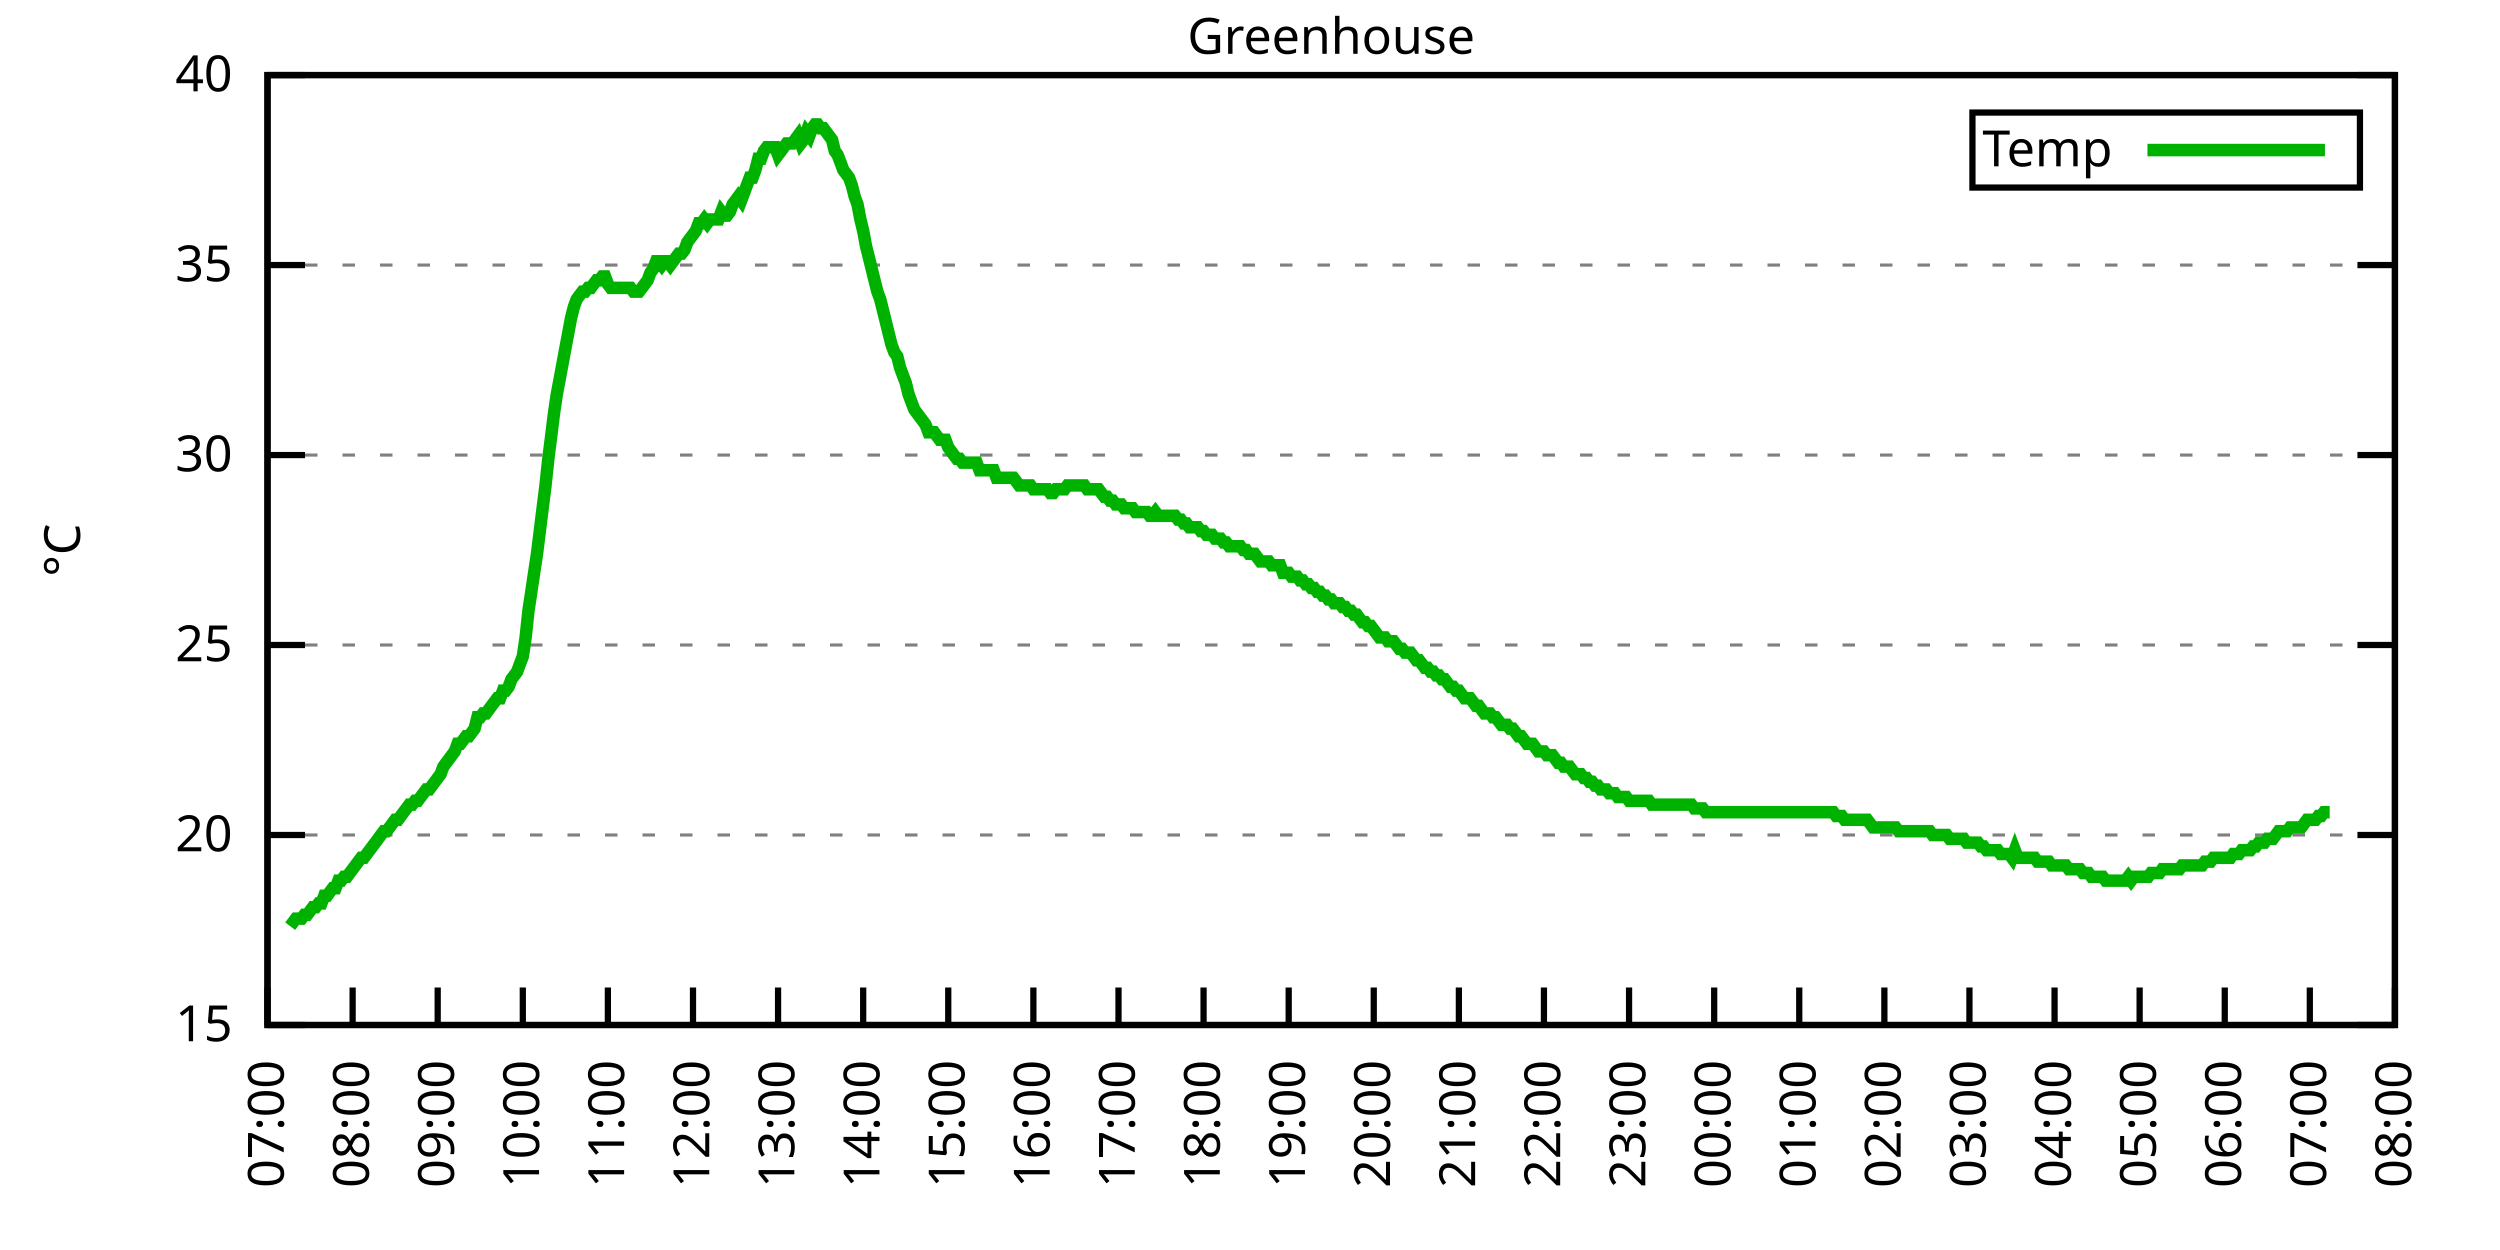
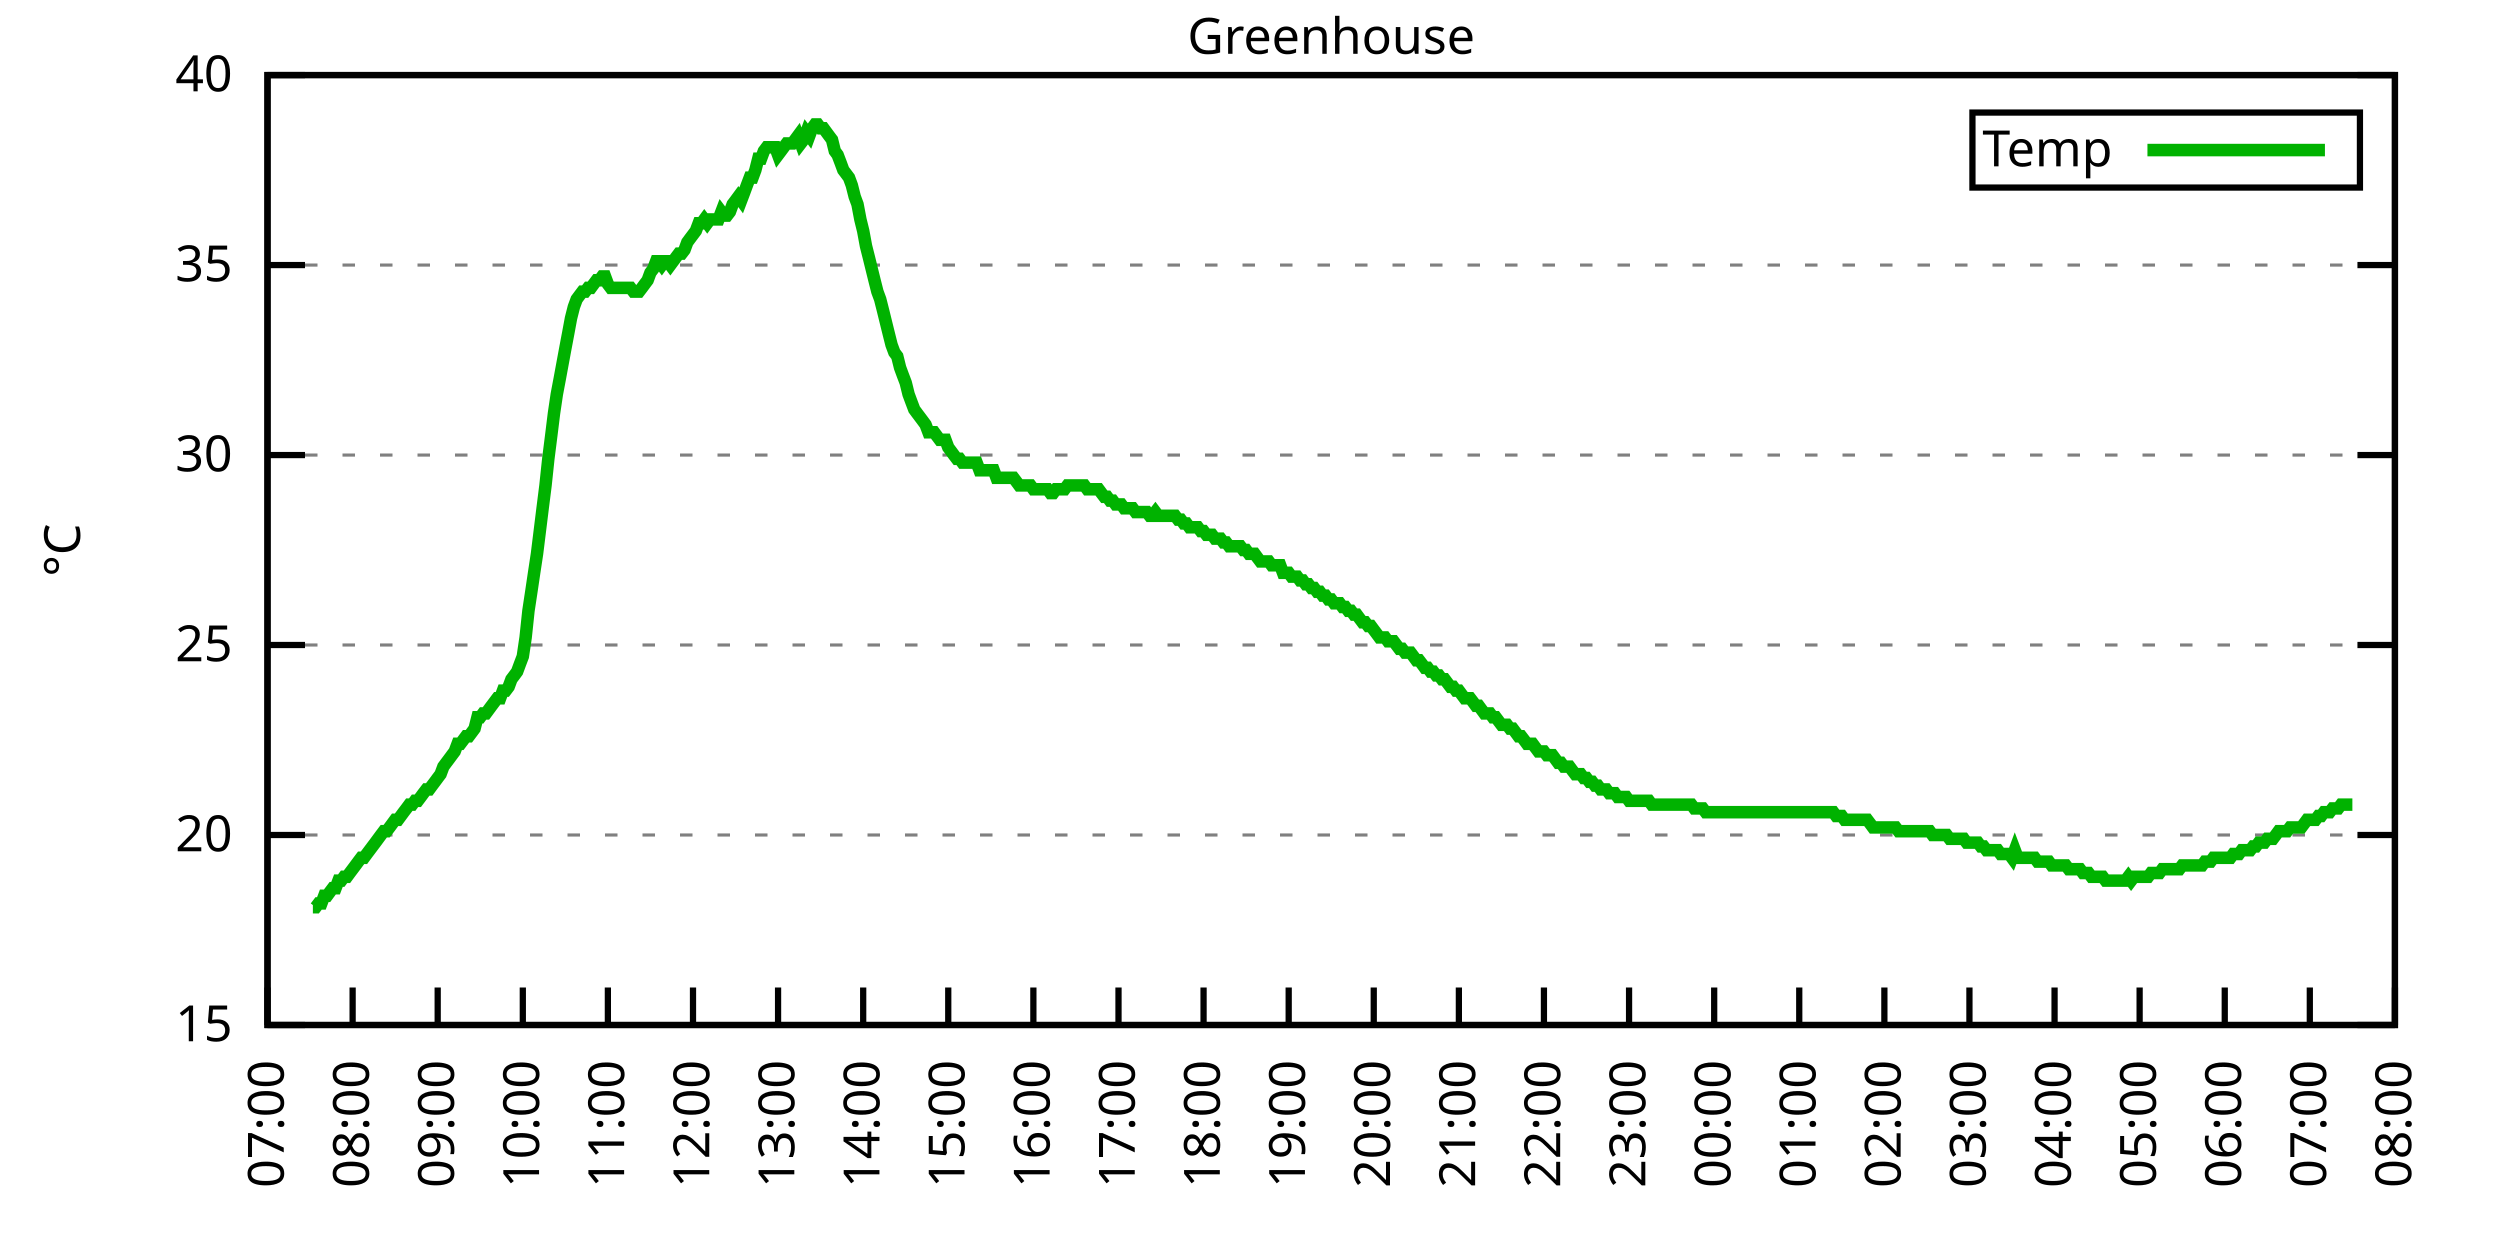
<svg xmlns="http://www.w3.org/2000/svg" xmlns:xlink="http://www.w3.org/1999/xlink" width="400" height="200" viewBox="0 0 400 200">
  <g id="gnuplot_canvas">
    <rect x="0" y="0" width="400" height="200" fill="none" />
    <defs>
      <circle id="gpDot" r="0.5" stroke-width="0.5" stroke="currentColor" />
      <path id="gpPt0" stroke-width="0.333" stroke="currentColor" d="M-1,0 h2 M0,-1 v2" />
      <path id="gpPt1" stroke-width="0.333" stroke="currentColor" d="M-1,-1 L1,1 M1,-1 L-1,1" />
      <path id="gpPt2" stroke-width="0.333" stroke="currentColor" d="M-1,0 L1,0 M0,-1 L0,1 M-1,-1 L1,1 M-1,1 L1,-1" />
      <rect id="gpPt3" stroke-width="0.333" stroke="currentColor" x="-1" y="-1" width="2" height="2" />
      <rect id="gpPt4" stroke-width="0.333" stroke="currentColor" fill="currentColor" x="-1" y="-1" width="2" height="2" />
      <circle id="gpPt5" stroke-width="0.333" stroke="currentColor" cx="0" cy="0" r="1" />
      <use xlink:href="#gpPt5" id="gpPt6" fill="currentColor" stroke="none" />
      <path id="gpPt7" stroke-width="0.333" stroke="currentColor" d="M0,-1.33 L-1.33,0.67 L1.33,0.67 z" />
      <use xlink:href="#gpPt7" id="gpPt8" fill="currentColor" stroke="none" />
      <use xlink:href="#gpPt7" id="gpPt9" stroke="currentColor" transform="rotate(180)" />
      <use xlink:href="#gpPt9" id="gpPt10" fill="currentColor" stroke="none" />
      <use xlink:href="#gpPt3" id="gpPt11" stroke="currentColor" transform="rotate(45)" />
      <use xlink:href="#gpPt11" id="gpPt12" fill="currentColor" stroke="none" />
      <path id="gpPt13" stroke-width="0.333" stroke="currentColor" d="M0,1.330 L1.265,0.411 L0.782,-1.067 L-0.782,-1.076 L-1.265,0.411 z" />
      <use xlink:href="#gpPt13" id="gpPt14" fill="currentColor" stroke="none" />
      <filter id="textbox" filterUnits="objectBoundingBox" x="0" y="0" height="1" width="1">
        <feFlood flood-color="white" flood-opacity="1" result="bgnd" />
        <feComposite in="SourceGraphic" in2="bgnd" operator="atop" />
      </filter>
      <filter id="greybox" filterUnits="objectBoundingBox" x="0" y="0" height="1" width="1">
        <feFlood flood-color="lightgrey" flood-opacity="1" result="grey" />
        <feComposite in="SourceGraphic" in2="grey" operator="atop" />
      </filter>
    </defs>
    <g fill="none" color="white" stroke="currentColor" stroke-width="1.00" stroke-linecap="butt" stroke-linejoin="miter">
</g>
    <g fill="none" color="black" stroke="currentColor" stroke-width="1.00" stroke-linecap="butt" stroke-linejoin="miter">
      <g stroke="none" shape-rendering="crispEdges">
        <polygon fill="rgb(255, 255, 255)" points="42.80,164.00 383.18,164.00 383.18,12.02 42.80,12.02 " />
      </g>
    </g>
    <g fill="none" color="black" stroke="currentColor" stroke-width="1.00" stroke-linecap="butt" stroke-linejoin="miter">
</g>
    <g fill="none" color="black" stroke="black" stroke-width="0.50" stroke-linecap="butt" stroke-linejoin="miter">
</g>
    <g fill="none" color="gray" stroke="currentColor" stroke-width="0.50" stroke-linecap="butt" stroke-linejoin="miter">
      <path stroke="gray" stroke-dasharray="2,4" class="gridline" d="M42.80,164.00 L383.19,164.00  " />
    </g>
    <g fill="none" color="gray" stroke="gray" stroke-width="1.00" stroke-linecap="butt" stroke-linejoin="miter">
</g>
    <g fill="none" color="black" stroke="currentColor" stroke-width="1.00" stroke-linecap="butt" stroke-linejoin="miter">
      <path stroke="black" d="M42.80,164.00 L48.80,164.00 M383.19,164.00 L377.19,164.00  " />
      <g transform="translate(37.20,166.60)" stroke="none" fill="black" font-family="Sans" font-size="8.00" text-anchor="end">
        <text>
          <tspan font-family="Sans"> 15</tspan>
        </text>
      </g>
    </g>
    <g fill="none" color="black" stroke="currentColor" stroke-width="1.00" stroke-linecap="butt" stroke-linejoin="miter">
</g>
    <g fill="none" color="black" stroke="black" stroke-width="0.50" stroke-linecap="butt" stroke-linejoin="miter">
</g>
    <g fill="none" color="gray" stroke="currentColor" stroke-width="0.50" stroke-linecap="butt" stroke-linejoin="miter">
      <path stroke="gray" stroke-dasharray="2,4" class="gridline" d="M42.80,133.60 L383.19,133.60  " />
    </g>
    <g fill="none" color="gray" stroke="gray" stroke-width="1.00" stroke-linecap="butt" stroke-linejoin="miter">
</g>
    <g fill="none" color="black" stroke="currentColor" stroke-width="1.00" stroke-linecap="butt" stroke-linejoin="miter">
      <path stroke="black" d="M42.80,133.60 L48.80,133.60 M383.19,133.60 L377.19,133.60  " />
      <g transform="translate(37.20,136.20)" stroke="none" fill="black" font-family="Sans" font-size="8.00" text-anchor="end">
        <text>
          <tspan font-family="Sans"> 20</tspan>
        </text>
      </g>
    </g>
    <g fill="none" color="black" stroke="currentColor" stroke-width="1.00" stroke-linecap="butt" stroke-linejoin="miter">
</g>
    <g fill="none" color="black" stroke="black" stroke-width="0.50" stroke-linecap="butt" stroke-linejoin="miter">
</g>
    <g fill="none" color="gray" stroke="currentColor" stroke-width="0.50" stroke-linecap="butt" stroke-linejoin="miter">
      <path stroke="gray" stroke-dasharray="2,4" class="gridline" d="M42.80,103.20 L383.19,103.20  " />
    </g>
    <g fill="none" color="gray" stroke="gray" stroke-width="1.00" stroke-linecap="butt" stroke-linejoin="miter">
</g>
    <g fill="none" color="black" stroke="currentColor" stroke-width="1.00" stroke-linecap="butt" stroke-linejoin="miter">
      <path stroke="black" d="M42.80,103.20 L48.80,103.20 M383.19,103.20 L377.19,103.20  " />
      <g transform="translate(37.20,105.80)" stroke="none" fill="black" font-family="Sans" font-size="8.00" text-anchor="end">
        <text>
          <tspan font-family="Sans"> 25</tspan>
        </text>
      </g>
    </g>
    <g fill="none" color="black" stroke="currentColor" stroke-width="1.00" stroke-linecap="butt" stroke-linejoin="miter">
</g>
    <g fill="none" color="black" stroke="black" stroke-width="0.50" stroke-linecap="butt" stroke-linejoin="miter">
</g>
    <g fill="none" color="gray" stroke="currentColor" stroke-width="0.50" stroke-linecap="butt" stroke-linejoin="miter">
      <path stroke="gray" stroke-dasharray="2,4" class="gridline" d="M42.80,72.81 L383.19,72.81  " />
    </g>
    <g fill="none" color="gray" stroke="gray" stroke-width="1.00" stroke-linecap="butt" stroke-linejoin="miter">
</g>
    <g fill="none" color="black" stroke="currentColor" stroke-width="1.00" stroke-linecap="butt" stroke-linejoin="miter">
      <path stroke="black" d="M42.80,72.81 L48.80,72.81 M383.19,72.81 L377.19,72.81  " />
      <g transform="translate(37.20,75.41)" stroke="none" fill="black" font-family="Sans" font-size="8.00" text-anchor="end">
        <text>
          <tspan font-family="Sans"> 30</tspan>
        </text>
      </g>
    </g>
    <g fill="none" color="black" stroke="currentColor" stroke-width="1.00" stroke-linecap="butt" stroke-linejoin="miter">
</g>
    <g fill="none" color="black" stroke="black" stroke-width="0.50" stroke-linecap="butt" stroke-linejoin="miter">
</g>
    <g fill="none" color="gray" stroke="currentColor" stroke-width="0.50" stroke-linecap="butt" stroke-linejoin="miter">
      <path stroke="gray" stroke-dasharray="2,4" class="gridline" d="M42.80,42.41 L383.19,42.41  " />
    </g>
    <g fill="none" color="gray" stroke="gray" stroke-width="1.00" stroke-linecap="butt" stroke-linejoin="miter">
</g>
    <g fill="none" color="black" stroke="currentColor" stroke-width="1.00" stroke-linecap="butt" stroke-linejoin="miter">
      <path stroke="black" d="M42.80,42.41 L48.80,42.41 M383.19,42.41 L377.19,42.41  " />
      <g transform="translate(37.20,45.01)" stroke="none" fill="black" font-family="Sans" font-size="8.00" text-anchor="end">
        <text>
          <tspan font-family="Sans"> 35</tspan>
        </text>
      </g>
    </g>
    <g fill="none" color="black" stroke="currentColor" stroke-width="1.00" stroke-linecap="butt" stroke-linejoin="miter">
</g>
    <g fill="none" color="black" stroke="black" stroke-width="0.50" stroke-linecap="butt" stroke-linejoin="miter">
</g>
    <g fill="none" color="gray" stroke="currentColor" stroke-width="0.50" stroke-linecap="butt" stroke-linejoin="miter">
      <path stroke="gray" stroke-dasharray="2,4" class="gridline" d="M42.80,12.01 L383.19,12.01  " />
    </g>
    <g fill="none" color="gray" stroke="gray" stroke-width="1.00" stroke-linecap="butt" stroke-linejoin="miter">
</g>
    <g fill="none" color="black" stroke="currentColor" stroke-width="1.00" stroke-linecap="butt" stroke-linejoin="miter">
      <path stroke="black" d="M42.80,12.01 L48.80,12.01 M383.19,12.01 L377.19,12.01  " />
      <g transform="translate(37.20,14.61)" stroke="none" fill="black" font-family="Sans" font-size="8.00" text-anchor="end">
        <text>
          <tspan font-family="Sans"> 40</tspan>
        </text>
      </g>
    </g>
    <g fill="none" color="black" stroke="currentColor" stroke-width="1.00" stroke-linecap="butt" stroke-linejoin="miter">
      <path stroke="black" d="M42.80,164.00 L42.80,158.00  " />
      <g transform="translate(45.40,169.60) rotate(270.00)" stroke="none" fill="black" font-family="Sans" font-size="8.00" text-anchor="end">
        <text>
          <tspan font-family="Sans">07:00</tspan>
        </text>
      </g>
    </g>
    <g fill="none" color="black" stroke="currentColor" stroke-width="1.00" stroke-linecap="butt" stroke-linejoin="miter">
      <path stroke="black" d="M56.42,164.00 L56.42,158.00  " />
      <g transform="translate(59.02,169.60) rotate(270.00)" stroke="none" fill="black" font-family="Sans" font-size="8.00" text-anchor="end">
        <text>
          <tspan font-family="Sans">08:00</tspan>
        </text>
      </g>
    </g>
    <g fill="none" color="black" stroke="currentColor" stroke-width="1.00" stroke-linecap="butt" stroke-linejoin="miter">
      <path stroke="black" d="M70.03,164.00 L70.03,158.00  " />
      <g transform="translate(72.63,169.60) rotate(270.00)" stroke="none" fill="black" font-family="Sans" font-size="8.00" text-anchor="end">
        <text>
          <tspan font-family="Sans">09:00</tspan>
        </text>
      </g>
    </g>
    <g fill="none" color="black" stroke="currentColor" stroke-width="1.00" stroke-linecap="butt" stroke-linejoin="miter">
      <path stroke="black" d="M83.65,164.00 L83.65,158.00  " />
      <g transform="translate(86.25,169.60) rotate(270.00)" stroke="none" fill="black" font-family="Sans" font-size="8.00" text-anchor="end">
        <text>
          <tspan font-family="Sans">10:00</tspan>
        </text>
      </g>
    </g>
    <g fill="none" color="black" stroke="currentColor" stroke-width="1.00" stroke-linecap="butt" stroke-linejoin="miter">
      <path stroke="black" d="M97.26,164.00 L97.26,158.00  " />
      <g transform="translate(99.86,169.60) rotate(270.00)" stroke="none" fill="black" font-family="Sans" font-size="8.00" text-anchor="end">
        <text>
          <tspan font-family="Sans">11:00</tspan>
        </text>
      </g>
    </g>
    <g fill="none" color="black" stroke="currentColor" stroke-width="1.00" stroke-linecap="butt" stroke-linejoin="miter">
      <path stroke="black" d="M110.88,164.00 L110.88,158.00  " />
      <g transform="translate(113.48,169.60) rotate(270.00)" stroke="none" fill="black" font-family="Sans" font-size="8.00" text-anchor="end">
        <text>
          <tspan font-family="Sans">12:00</tspan>
        </text>
      </g>
    </g>
    <g fill="none" color="black" stroke="currentColor" stroke-width="1.00" stroke-linecap="butt" stroke-linejoin="miter">
      <path stroke="black" d="M124.49,164.00 L124.49,158.00  " />
      <g transform="translate(127.09,169.60) rotate(270.00)" stroke="none" fill="black" font-family="Sans" font-size="8.00" text-anchor="end">
        <text>
          <tspan font-family="Sans">13:00</tspan>
        </text>
      </g>
    </g>
    <g fill="none" color="black" stroke="currentColor" stroke-width="1.00" stroke-linecap="butt" stroke-linejoin="miter">
      <path stroke="black" d="M138.11,164.00 L138.11,158.00  " />
      <g transform="translate(140.71,169.60) rotate(270.00)" stroke="none" fill="black" font-family="Sans" font-size="8.00" text-anchor="end">
        <text>
          <tspan font-family="Sans">14:00</tspan>
        </text>
      </g>
    </g>
    <g fill="none" color="black" stroke="currentColor" stroke-width="1.00" stroke-linecap="butt" stroke-linejoin="miter">
      <path stroke="black" d="M151.72,164.00 L151.72,158.00  " />
      <g transform="translate(154.32,169.60) rotate(270.00)" stroke="none" fill="black" font-family="Sans" font-size="8.00" text-anchor="end">
        <text>
          <tspan font-family="Sans">15:00</tspan>
        </text>
      </g>
    </g>
    <g fill="none" color="black" stroke="currentColor" stroke-width="1.00" stroke-linecap="butt" stroke-linejoin="miter">
      <path stroke="black" d="M165.34,164.00 L165.34,158.00  " />
      <g transform="translate(167.94,169.60) rotate(270.00)" stroke="none" fill="black" font-family="Sans" font-size="8.00" text-anchor="end">
        <text>
          <tspan font-family="Sans">16:00</tspan>
        </text>
      </g>
    </g>
    <g fill="none" color="black" stroke="currentColor" stroke-width="1.00" stroke-linecap="butt" stroke-linejoin="miter">
      <path stroke="black" d="M178.96,164.00 L178.96,158.00  " />
      <g transform="translate(181.56,169.60) rotate(270.00)" stroke="none" fill="black" font-family="Sans" font-size="8.00" text-anchor="end">
        <text>
          <tspan font-family="Sans">17:00</tspan>
        </text>
      </g>
    </g>
    <g fill="none" color="black" stroke="currentColor" stroke-width="1.00" stroke-linecap="butt" stroke-linejoin="miter">
      <path stroke="black" d="M192.57,164.00 L192.57,158.00  " />
      <g transform="translate(195.17,169.60) rotate(270.00)" stroke="none" fill="black" font-family="Sans" font-size="8.00" text-anchor="end">
        <text>
          <tspan font-family="Sans">18:00</tspan>
        </text>
      </g>
    </g>
    <g fill="none" color="black" stroke="currentColor" stroke-width="1.00" stroke-linecap="butt" stroke-linejoin="miter">
      <path stroke="black" d="M206.19,164.00 L206.19,158.00  " />
      <g transform="translate(208.79,169.60) rotate(270.00)" stroke="none" fill="black" font-family="Sans" font-size="8.00" text-anchor="end">
        <text>
          <tspan font-family="Sans">19:00</tspan>
        </text>
      </g>
    </g>
    <g fill="none" color="black" stroke="currentColor" stroke-width="1.00" stroke-linecap="butt" stroke-linejoin="miter">
      <path stroke="black" d="M219.80,164.00 L219.80,158.00  " />
      <g transform="translate(222.40,169.60) rotate(270.00)" stroke="none" fill="black" font-family="Sans" font-size="8.00" text-anchor="end">
        <text>
          <tspan font-family="Sans">20:00</tspan>
        </text>
      </g>
    </g>
    <g fill="none" color="black" stroke="currentColor" stroke-width="1.00" stroke-linecap="butt" stroke-linejoin="miter">
      <path stroke="black" d="M233.42,164.00 L233.42,158.00  " />
      <g transform="translate(236.02,169.60) rotate(270.00)" stroke="none" fill="black" font-family="Sans" font-size="8.00" text-anchor="end">
        <text>
          <tspan font-family="Sans">21:00</tspan>
        </text>
      </g>
    </g>
    <g fill="none" color="black" stroke="currentColor" stroke-width="1.00" stroke-linecap="butt" stroke-linejoin="miter">
      <path stroke="black" d="M247.03,164.00 L247.03,158.00  " />
      <g transform="translate(249.63,169.60) rotate(270.00)" stroke="none" fill="black" font-family="Sans" font-size="8.00" text-anchor="end">
        <text>
          <tspan font-family="Sans">22:00</tspan>
        </text>
      </g>
    </g>
    <g fill="none" color="black" stroke="currentColor" stroke-width="1.00" stroke-linecap="butt" stroke-linejoin="miter">
      <path stroke="black" d="M260.65,164.00 L260.65,158.00  " />
      <g transform="translate(263.25,169.60) rotate(270.00)" stroke="none" fill="black" font-family="Sans" font-size="8.00" text-anchor="end">
        <text>
          <tspan font-family="Sans">23:00</tspan>
        </text>
      </g>
    </g>
    <g fill="none" color="black" stroke="currentColor" stroke-width="1.00" stroke-linecap="butt" stroke-linejoin="miter">
      <path stroke="black" d="M274.27,164.00 L274.27,158.00  " />
      <g transform="translate(276.87,169.60) rotate(270.00)" stroke="none" fill="black" font-family="Sans" font-size="8.00" text-anchor="end">
        <text>
          <tspan font-family="Sans">00:00</tspan>
        </text>
      </g>
    </g>
    <g fill="none" color="black" stroke="currentColor" stroke-width="1.00" stroke-linecap="butt" stroke-linejoin="miter">
      <path stroke="black" d="M287.88,164.00 L287.88,158.00  " />
      <g transform="translate(290.48,169.60) rotate(270.00)" stroke="none" fill="black" font-family="Sans" font-size="8.00" text-anchor="end">
        <text>
          <tspan font-family="Sans">01:00</tspan>
        </text>
      </g>
    </g>
    <g fill="none" color="black" stroke="currentColor" stroke-width="1.00" stroke-linecap="butt" stroke-linejoin="miter">
      <path stroke="black" d="M301.50,164.00 L301.50,158.00  " />
      <g transform="translate(304.10,169.60) rotate(270.00)" stroke="none" fill="black" font-family="Sans" font-size="8.00" text-anchor="end">
        <text>
          <tspan font-family="Sans">02:00</tspan>
        </text>
      </g>
    </g>
    <g fill="none" color="black" stroke="currentColor" stroke-width="1.00" stroke-linecap="butt" stroke-linejoin="miter">
      <path stroke="black" d="M315.11,164.00 L315.11,158.00  " />
      <g transform="translate(317.71,169.60) rotate(270.00)" stroke="none" fill="black" font-family="Sans" font-size="8.00" text-anchor="end">
        <text>
          <tspan font-family="Sans">03:00</tspan>
        </text>
      </g>
    </g>
    <g fill="none" color="black" stroke="currentColor" stroke-width="1.00" stroke-linecap="butt" stroke-linejoin="miter">
      <path stroke="black" d="M328.73,164.00 L328.73,158.00  " />
      <g transform="translate(331.33,169.60) rotate(270.00)" stroke="none" fill="black" font-family="Sans" font-size="8.00" text-anchor="end">
        <text>
          <tspan font-family="Sans">04:00</tspan>
        </text>
      </g>
    </g>
    <g fill="none" color="black" stroke="currentColor" stroke-width="1.00" stroke-linecap="butt" stroke-linejoin="miter">
      <path stroke="black" d="M342.34,164.00 L342.34,158.00  " />
      <g transform="translate(344.94,169.60) rotate(270.00)" stroke="none" fill="black" font-family="Sans" font-size="8.00" text-anchor="end">
        <text>
          <tspan font-family="Sans">05:00</tspan>
        </text>
      </g>
    </g>
    <g fill="none" color="black" stroke="currentColor" stroke-width="1.00" stroke-linecap="butt" stroke-linejoin="miter">
      <path stroke="black" d="M355.96,164.00 L355.96,158.00  " />
      <g transform="translate(358.56,169.60) rotate(270.00)" stroke="none" fill="black" font-family="Sans" font-size="8.00" text-anchor="end">
        <text>
          <tspan font-family="Sans">06:00</tspan>
        </text>
      </g>
    </g>
    <g fill="none" color="black" stroke="currentColor" stroke-width="1.00" stroke-linecap="butt" stroke-linejoin="miter">
      <path stroke="black" d="M369.57,164.00 L369.57,158.00  " />
      <g transform="translate(372.17,169.60) rotate(270.00)" stroke="none" fill="black" font-family="Sans" font-size="8.00" text-anchor="end">
        <text>
          <tspan font-family="Sans">07:00</tspan>
        </text>
      </g>
    </g>
    <g fill="none" color="black" stroke="currentColor" stroke-width="1.00" stroke-linecap="butt" stroke-linejoin="miter">
      <path stroke="black" d="M383.19,164.00 L383.19,158.00  " />
      <g transform="translate(385.79,169.60) rotate(270.00)" stroke="none" fill="black" font-family="Sans" font-size="8.00" text-anchor="end">
        <text>
          <tspan font-family="Sans">08:00</tspan>
        </text>
      </g>
    </g>
    <g fill="none" color="black" stroke="currentColor" stroke-width="1.00" stroke-linecap="butt" stroke-linejoin="miter">
</g>
    <g fill="none" color="black" stroke="currentColor" stroke-width="1.00" stroke-linecap="butt" stroke-linejoin="miter">
      <path stroke="black" d="M42.80,12.01 L42.80,164.00 L383.19,164.00 L383.19,12.01 L42.80,12.01 Z  " />
    </g>
    <g fill="none" color="black" stroke="currentColor" stroke-width="1.00" stroke-linecap="butt" stroke-linejoin="miter">
</g>
    <g fill="none" color="black" stroke="currentColor" stroke-width="1.00" stroke-linecap="butt" stroke-linejoin="miter">
      <path stroke="black" d="M315.59,30.01 L315.59,18.01 L377.59,18.01 L377.59,30.01 L315.59,30.01 Z  " />
    </g>
    <g id="Greenhouse_plot_1">
      <g fill="none" color="white" stroke="black" stroke-width="2.00" stroke-linecap="butt" stroke-linejoin="miter">
</g>
      <g fill="none" color="black" stroke="currentColor" stroke-width="2.00" stroke-linecap="butt" stroke-linejoin="miter">
        <g transform="translate(337.99,26.61)" stroke="none" fill="black" font-family="Sans" font-size="8.00" text-anchor="end">
          <text>
            <tspan font-family="Sans">Temp</tspan>
          </text>
        </g>
      </g>
      <g fill="none" color="black" stroke="currentColor" stroke-width="2.00" stroke-linecap="butt" stroke-linejoin="miter">
-         <path stroke="rgb(  0, 178,   0)" d="M343.59,24.01 L371.99,24.01 M46.43,148.19 L46.88,147.59 L47.34,146.98 L47.79,146.98 L48.25,146.98 L48.70,146.37   L49.15,146.37 L49.61,145.76 L50.06,145.15 L50.52,145.15 L50.97,144.55 L51.42,144.55 L51.88,143.33 L52.33,143.33   L52.78,142.72 L53.24,142.11 L53.69,142.11 L54.15,140.90 L54.60,140.90 L55.05,140.29 L55.51,140.29 L55.96,139.68   L56.42,139.07 L56.87,138.47 L57.32,137.86 L57.78,137.25 L58.23,137.25 L58.68,136.64 L59.14,136.03 L59.59,135.43   L60.05,134.82 L60.50,134.21 L60.95,133.60 L61.41,132.99 L61.86,132.99 L62.32,132.39 L62.77,131.78 L63.22,131.17   L63.68,131.17 L64.13,130.56 L64.58,129.95 L65.04,129.35 L65.49,128.74 L65.95,128.74 L66.40,128.13 L66.85,128.13   L67.31,127.52 L67.76,126.91 L68.22,126.31 L68.67,126.31 L69.12,125.70 L69.58,125.09 L70.03,124.48 L70.49,123.87   L70.94,122.66 L71.39,122.05 L71.85,121.44 L72.30,120.83 L72.75,120.23 L73.21,119.01 L73.66,119.01 L74.12,118.40   L74.57,117.80 L75.02,117.80 L75.48,117.19 L75.93,116.58 L76.39,114.76 L76.84,114.76 L77.29,114.15 L77.75,114.15   L78.20,113.54 L78.65,112.93 L79.11,112.32 L79.56,111.72 L80.02,111.72 L80.47,110.50 L80.92,110.50 L81.38,109.89   L81.83,108.68 L82.29,108.07 L82.74,107.46 L83.19,106.24 L83.65,105.03 L84.10,101.99 L84.55,97.73 L85.01,94.69   L85.46,91.65 L85.92,88.61 L86.37,84.97 L86.82,81.32 L87.28,77.67 L87.73,73.41 L88.19,69.77 L88.64,66.12   L89.09,63.08 L89.55,60.65 L90.00,58.21 L90.45,55.78 L90.91,53.35 L91.36,50.92 L91.82,49.10 L92.27,47.88   L92.72,47.27 L93.18,46.66 L93.63,46.66 L94.09,46.06 L94.54,46.06 L94.99,45.45 L95.45,44.84 L95.90,44.84   L96.35,44.23 L96.81,44.23 L97.26,45.45 L97.72,46.06 L98.17,46.06 L98.62,46.06 L99.08,46.06 L99.53,46.06   L99.99,46.06 L100.44,46.06 L100.89,46.06 L101.35,46.66 L101.80,46.66 L102.25,46.66 L102.71,46.06 L103.16,45.45   L103.62,44.84 L104.07,43.62 L104.52,43.02 L104.98,41.80 L105.43,41.80 L105.89,42.41 L106.34,41.80 L106.79,41.80   L107.25,42.41 L107.70,41.80 L108.15,41.19 L108.61,40.58 L109.06,40.58 L109.52,39.98 L109.97,38.76 L110.42,38.15   L110.88,37.54 L111.33,36.94 L111.79,35.72 L112.24,35.72 L112.69,35.11 L113.15,35.72 L113.60,35.11 L114.05,35.11   L114.51,35.11 L114.96,35.11 L115.42,33.90 L115.87,34.50 L116.32,34.50 L116.78,33.90 L117.23,32.68 L117.69,32.07   L118.14,31.46 L118.59,32.07 L119.05,30.86 L119.50,29.64 L119.96,28.42 L120.41,28.42 L120.86,27.21 L121.32,25.39   L121.77,25.39 L122.22,24.17 L122.68,23.56 L123.13,23.56 L123.59,23.56 L124.04,23.56 L124.49,24.78 L124.95,24.17   L125.40,23.56 L125.86,22.95 L126.31,22.95 L126.76,22.95 L127.22,22.35 L127.67,21.74 L128.12,22.95 L128.58,22.35   L129.03,21.13 L129.49,21.74 L129.94,20.52 L130.39,19.91 L130.85,19.91 L131.30,20.52 L131.76,20.52 L132.21,21.13   L132.66,21.74 L133.12,22.35 L133.57,24.17 L134.02,24.78 L134.48,25.99 L134.93,27.21 L135.39,27.82 L135.84,28.42   L136.29,29.64 L136.75,31.46 L137.20,32.68 L137.66,35.11 L138.11,36.94 L138.56,39.37 L139.02,41.19 L139.47,43.02   L139.92,44.84 L140.38,46.66 L140.83,47.88 L141.29,49.70 L141.74,51.53 L142.19,53.35 L142.65,55.18 L143.10,56.39   L143.56,57.00 L144.01,58.82 L144.46,60.04 L144.92,61.25 L145.37,63.08 L145.82,64.29 L146.28,65.51 L146.73,66.12   L147.19,66.73 L147.64,67.33 L148.09,67.94 L148.55,69.16 L149.00,69.16 L149.46,69.16 L149.91,69.77 L150.36,70.37   L150.82,70.37 L151.27,70.37 L151.72,71.59 L152.18,72.20 L152.63,72.81 L153.09,73.41 L153.54,73.41 L153.99,74.02   L154.45,74.02 L154.90,74.02 L155.36,74.02 L155.81,74.02 L156.26,74.02 L156.72,75.24 L157.17,75.24 L157.62,75.24   L158.08,75.24 L158.53,75.24 L158.99,75.24 L159.44,76.45 L159.89,76.45 L160.35,76.45 L160.80,76.45 L161.26,76.45   L161.71,76.45 L162.16,76.45 L162.62,77.06 L163.07,77.67 L163.52,77.67 L163.98,77.67 L164.43,77.67 L164.89,77.67   L165.34,78.28 L165.79,78.28 L166.25,78.28 L166.70,78.28 L167.16,78.28 L167.61,78.28 L168.06,78.89 L168.52,78.89   L168.97,78.28 L169.43,78.28 L169.88,78.28 L170.33,78.28 L170.79,77.67 L171.24,77.67 L171.69,77.67 L172.15,77.67   L172.60,77.67 L173.06,77.67 L173.51,77.67 L173.96,78.28 L174.42,78.28 L174.87,78.28 L175.33,78.28 L175.78,78.28   L176.23,78.89 L176.69,79.49 L177.14,79.49 L177.59,80.10 L178.05,80.10 L178.50,80.71 L178.96,80.71 L179.41,80.71   L179.86,81.32 L180.32,81.32 L180.77,81.32 L181.23,81.32 L181.68,81.93 L182.13,81.93 L182.59,81.93 L183.04,81.93   L183.49,81.93 L183.95,82.53 L184.40,82.53 L184.86,81.93 L185.31,82.53 L185.76,82.53 L186.22,82.53 L186.67,82.53   L187.13,82.53 L187.58,82.53 L188.03,82.53 L188.49,83.14 L188.94,83.14 L189.39,83.75 L189.85,83.75 L190.30,84.36   L190.76,84.36 L191.21,84.36 L191.66,84.36 L192.12,84.97 L192.57,84.97 L193.03,85.57 L193.48,85.57 L193.93,85.57   L194.39,86.18 L194.84,86.18 L195.29,86.18 L195.75,86.79 L196.20,86.79 L196.66,87.40 L197.11,87.40 L197.56,87.40   L198.02,87.40 L198.47,87.40 L198.93,88.00 L199.38,88.00 L199.83,88.61 L200.29,88.61 L200.74,88.61 L201.19,89.22   L201.65,89.83 L202.10,89.83 L202.56,89.83 L203.01,89.83 L203.46,90.44 L203.92,90.44 L204.37,90.44 L204.83,90.44   L205.28,91.65 L205.73,91.65 L206.19,91.65 L206.64,92.26 L207.09,92.26 L207.55,92.26 L208.00,92.87 L208.46,92.87   L208.91,93.48 L209.36,93.48 L209.82,94.08 L210.27,94.08 L210.73,94.69 L211.18,94.69 L211.63,95.30 L212.09,95.30   L212.54,95.91 L213.00,95.91 L213.45,96.52 L213.90,96.52 L214.36,96.52 L214.81,97.12 L215.26,97.12 L215.72,97.73   L216.17,97.73 L216.63,98.34 L217.08,98.34 L217.53,98.95 L217.99,99.56 L218.44,99.56 L218.90,100.16 L219.35,100.16   L219.80,100.77 L220.26,101.38 L220.71,101.99 L221.16,101.99 L221.62,101.99 L222.07,102.60 L222.53,102.60 L222.98,102.60   L223.43,103.20 L223.89,103.81 L224.34,103.81 L224.80,104.42 L225.25,104.42 L225.70,104.42 L226.16,105.03 L226.61,105.64   L227.06,105.64 L227.52,106.24 L227.97,106.85 L228.43,106.85 L228.88,107.46 L229.33,107.46 L229.79,108.07 L230.24,108.07   L230.70,108.68 L231.15,108.68 L231.60,109.28 L232.06,109.89 L232.51,109.89 L232.96,110.50 L233.42,110.50 L233.87,111.11   L234.33,111.72 L234.78,111.72 L235.23,111.72 L235.69,112.32 L236.14,112.93 L236.60,112.93 L237.05,113.54 L237.50,114.15   L237.96,114.15 L238.41,114.15 L238.86,114.76 L239.32,114.76 L239.77,115.36 L240.23,115.97 L240.68,115.97 L241.13,115.97   L241.59,116.58 L242.04,116.58 L242.50,117.19 L242.95,117.80 L243.40,117.80 L243.86,118.40 L244.31,119.01 L244.76,119.01   L245.22,119.01 L245.67,119.62 L246.13,120.23 L246.58,120.23 L247.03,120.23 L247.49,120.83 L247.94,120.83 L248.40,120.83   L248.85,121.44 L249.30,122.05 L249.76,122.05 L250.21,122.66 L250.66,122.66 L251.12,122.66 L251.57,123.27 L252.03,123.87   L252.48,123.87 L252.93,123.87 L253.39,124.48 L253.84,124.48 L254.30,125.09 L254.75,125.09 L255.20,125.70 L255.66,125.70   L256.11,126.31 L256.56,126.31 L257.02,126.31 L257.47,126.91 L257.93,126.91 L258.38,126.91 L258.83,127.52 L259.29,127.52   L259.74,127.52 L260.20,127.52 L260.65,128.13 L261.10,128.13 L261.56,128.13 L262.01,128.13 L262.47,128.13 L262.92,128.13   L263.37,128.13 L263.83,128.13 L264.28,128.74 L264.73,128.74 L265.19,128.74 L265.64,128.74 L266.10,128.74 L266.55,128.74   L267.00,128.74 L267.46,128.74 L267.91,128.74 L268.37,128.74 L268.82,128.74 L269.27,128.74 L269.73,128.74 L270.18,128.74   L270.63,128.74 L271.09,129.35 L271.54,129.35 L272.00,129.35 L272.45,129.35 L272.90,129.95 L273.36,129.95 L273.81,129.95   L274.27,129.95 L274.72,129.95 L275.17,129.95 L275.63,129.95 L276.08,129.95 L276.53,129.95 L276.99,129.95 L277.44,129.95   L277.90,129.95 L278.35,129.95 L278.80,129.95 L279.26,129.95 L279.71,129.95 L280.17,129.95 L280.62,129.95 L281.07,129.95   L281.53,129.95 L281.98,129.95 L282.43,129.95 L282.89,129.95 L283.34,129.95 L283.80,129.95 L284.25,129.95 L284.70,129.95   L285.16,129.95 L285.61,129.95 L286.07,129.95 L286.52,129.95 L286.97,129.95 L287.43,129.95 L287.88,129.95 L288.33,129.95   L288.79,129.95 L289.24,129.95 L289.70,129.95 L290.15,129.95 L290.60,129.95 L291.06,129.95 L291.51,129.95 L291.97,129.95   L292.42,129.95 L292.87,129.95 L293.33,129.95 L293.78,130.56 L294.23,130.56 L294.69,130.56 L295.14,131.17 L295.60,131.17   L296.05,131.17 L296.50,131.17 L296.96,131.17 L297.41,131.17 L297.87,131.17 L298.32,131.17 L298.77,131.17 L299.23,131.78   L299.68,132.39 L300.13,132.39 L300.59,132.39 L301.04,132.39 L301.50,132.39 L301.95,132.39 L302.40,132.39 L302.86,132.39   L303.31,132.39 L303.77,132.99 L304.22,132.99 L304.67,132.99 L305.13,132.99 L305.58,132.99 L306.03,132.99 L306.49,132.99   L306.94,132.99 L307.40,132.99 L307.85,132.99 L308.30,132.99 L308.76,132.99 L309.21,133.60 L309.67,133.60 L310.12,133.60   L310.57,133.60 L311.03,133.60 L311.48,133.60 L311.94,134.21 L312.39,134.21 L312.84,134.21 L313.30,134.21 L313.75,134.21   L314.20,134.21 L314.66,134.82 L315.11,134.82 L315.57,134.82 L316.02,134.82 L316.47,134.82 L316.93,135.43 L317.38,135.43   L317.84,136.03 L318.29,136.03 L318.74,136.03 L319.20,136.03 L319.65,136.03 L320.10,136.64 L320.56,136.64 L321.01,136.64   L321.47,136.64 L321.92,137.25 L322.37,136.03 L322.83,137.25 L323.28,137.25 L323.74,137.25 L324.19,137.25 L324.64,137.25   L325.10,137.25 L325.55,137.25 L326.00,137.86 L326.46,137.86 L326.91,137.86 L327.37,137.86 L327.82,137.86 L328.27,138.47   L328.73,138.47 L329.18,138.47 L329.64,138.47 L330.09,138.47 L330.54,138.47 L331.00,139.07 L331.45,139.07 L331.90,139.07   L332.36,139.07 L332.81,139.07 L333.27,139.68 L333.72,139.68 L334.17,139.68 L334.63,140.29 L335.08,140.29 L335.54,140.29   L335.99,140.29 L336.44,140.29 L336.90,140.90 L337.35,140.90 L337.80,140.90 L338.26,140.90 L338.71,140.90 L339.17,140.90   L339.62,140.90 L340.07,140.90 L340.53,140.29 L340.98,140.90 L341.44,140.29 L341.89,140.29 L342.34,140.29 L342.80,140.29   L343.25,140.29 L343.70,140.29 L344.16,139.68 L344.61,139.68 L345.07,139.68 L345.52,139.68 L345.97,139.07 L346.43,139.07   L346.88,139.07 L347.34,139.07 L347.79,139.07 L348.24,139.07 L348.70,139.07 L349.15,138.47 L349.60,138.47 L350.06,138.47   L350.51,138.47 L350.97,138.47 L351.42,138.47 L351.87,138.47 L352.33,138.47 L352.78,137.86 L353.24,137.86 L353.69,137.86   L354.14,137.25 L354.60,137.25 L355.05,137.25 L355.50,137.25 L355.96,137.25 L356.41,137.25 L356.87,137.25 L357.32,136.64   L357.77,136.64 L358.23,136.64 L358.68,136.03 L359.14,136.03 L359.59,136.03 L360.04,136.03 L360.50,135.43 L360.95,135.43   L361.41,134.82 L361.86,134.82 L362.31,134.82 L362.77,134.21 L363.22,134.21 L363.67,134.21 L364.13,133.60 L364.58,132.99   L365.04,132.99 L365.49,132.99 L365.94,132.99 L366.40,132.39 L366.85,132.39 L367.31,132.39 L367.76,132.39 L368.21,132.39   L368.67,131.78 L369.12,131.17 L369.57,131.17 L370.03,131.17 L370.48,131.17 L370.94,130.56 L371.39,130.56 L371.84,129.95   L372.30,129.95 L372.75,129.95  " />
+         <path stroke="rgb(  0, 178,   0)" d="M343.59,24.01 L371.99,24.01 M50.06,145.15 L50.52,145.15 L50.97,144.55 L51.42,144.55 L51.88,143.33 L52.33,143.33   L52.78,142.72 L53.24,142.11 L53.69,142.11 L54.15,140.90 L54.60,140.90 L55.05,140.29 L55.51,140.29 L55.96,139.68   L56.42,139.07 L56.87,138.47 L57.32,137.86 L57.78,137.25 L58.23,137.25 L58.68,136.64 L59.14,136.03 L59.59,135.43   L60.05,134.82 L60.50,134.21 L60.95,133.60 L61.41,132.99 L61.86,132.99 L62.32,132.39 L62.77,131.78 L63.22,131.17   L63.68,131.17 L64.13,130.56 L64.58,129.95 L65.04,129.35 L65.49,128.74 L65.95,128.74 L66.40,128.13 L66.85,128.13   L67.31,127.52 L67.76,126.91 L68.22,126.31 L68.67,126.31 L69.12,125.70 L69.58,125.09 L70.03,124.48 L70.49,123.87   L70.94,122.66 L71.39,122.05 L71.85,121.44 L72.30,120.83 L72.75,120.23 L73.21,119.01 L73.66,119.01 L74.12,118.40   L74.57,117.80 L75.02,117.80 L75.48,117.19 L75.93,116.58 L76.39,114.76 L76.84,114.76 L77.29,114.15 L77.75,114.15   L78.20,113.54 L78.65,112.93 L79.11,112.32 L79.56,111.72 L80.02,111.72 L80.47,110.50 L80.92,110.50 L81.38,109.89   L81.83,108.68 L82.29,108.07 L82.74,107.46 L83.19,106.24 L83.65,105.03 L84.10,101.99 L84.55,97.73 L85.01,94.69   L85.46,91.65 L85.92,88.61 L86.37,84.97 L86.82,81.32 L87.28,77.67 L87.73,73.41 L88.19,69.77 L88.64,66.12   L89.09,63.08 L89.55,60.65 L90.00,58.21 L90.45,55.78 L90.91,53.35 L91.36,50.92 L91.82,49.10 L92.27,47.88   L92.72,47.27 L93.18,46.66 L93.63,46.66 L94.09,46.06 L94.54,46.06 L94.99,45.45 L95.45,44.84 L95.90,44.84   L96.35,44.23 L96.81,44.23 L97.26,45.45 L97.72,46.06 L98.17,46.06 L98.62,46.06 L99.08,46.06 L99.53,46.06   L99.99,46.06 L100.44,46.06 L100.89,46.06 L101.35,46.66 L101.80,46.66 L102.25,46.66 L102.71,46.06 L103.16,45.45   L103.62,44.84 L104.07,43.62 L104.52,43.02 L104.98,41.80 L105.43,41.80 L105.89,42.41 L106.34,41.80 L106.79,41.80   L107.25,42.41 L107.70,41.80 L108.15,41.19 L108.61,40.58 L109.06,40.58 L109.52,39.98 L109.97,38.76 L110.42,38.15   L110.88,37.54 L111.33,36.94 L111.79,35.72 L112.24,35.72 L112.69,35.11 L113.15,35.72 L113.60,35.11 L114.05,35.11   L114.51,35.11 L114.96,35.11 L115.42,33.90 L115.87,34.50 L116.32,34.50 L116.78,33.90 L117.23,32.68 L117.69,32.07   L118.14,31.46 L118.59,32.07 L119.05,30.86 L119.50,29.64 L119.96,28.42 L120.41,28.42 L120.86,27.21 L121.32,25.39   L121.77,25.39 L122.22,24.17 L122.68,23.56 L123.13,23.56 L123.59,23.56 L124.04,23.56 L124.49,24.78 L124.95,24.17   L125.40,23.56 L125.86,22.95 L126.31,22.95 L126.76,22.95 L127.22,22.35 L127.67,21.74 L128.12,22.95 L128.58,22.35   L129.03,21.13 L129.49,21.74 L129.94,20.52 L130.39,19.91 L130.85,19.91 L131.30,20.52 L131.76,20.52 L132.21,21.13   L132.66,21.74 L133.12,22.35 L133.57,24.17 L134.02,24.78 L134.48,25.99 L134.93,27.21 L135.39,27.82 L135.84,28.42   L136.29,29.64 L136.75,31.46 L137.20,32.68 L137.66,35.11 L138.11,36.94 L138.56,39.37 L139.02,41.19 L139.47,43.02   L139.92,44.84 L140.38,46.66 L140.83,47.88 L141.29,49.70 L141.74,51.53 L142.19,53.35 L142.65,55.18 L143.10,56.39   L143.56,57.00 L144.01,58.82 L144.46,60.04 L144.92,61.25 L145.37,63.08 L145.82,64.29 L146.28,65.51 L146.73,66.12   L147.19,66.73 L147.64,67.33 L148.09,67.94 L148.55,69.16 L149.00,69.16 L149.46,69.16 L149.91,69.77 L150.36,70.37   L150.82,70.37 L151.27,70.37 L151.72,71.59 L152.18,72.20 L152.63,72.81 L153.09,73.41 L153.54,73.41 L153.99,74.02   L154.45,74.02 L154.90,74.02 L155.36,74.02 L155.81,74.02 L156.26,74.02 L156.72,75.24 L157.17,75.24 L157.62,75.24   L158.08,75.24 L158.53,75.24 L158.99,75.24 L159.44,76.45 L159.89,76.45 L160.35,76.45 L160.80,76.45 L161.26,76.45   L161.71,76.45 L162.16,76.45 L162.62,77.06 L163.07,77.67 L163.52,77.67 L163.98,77.67 L164.43,77.67 L164.89,77.67   L165.34,78.28 L165.79,78.28 L166.25,78.28 L166.70,78.28 L167.16,78.28 L167.61,78.28 L168.06,78.89 L168.52,78.89   L168.97,78.28 L169.43,78.28 L169.88,78.28 L170.33,78.28 L170.79,77.67 L171.24,77.67 L171.69,77.67 L172.15,77.67   L172.60,77.67 L173.06,77.67 L173.51,77.67 L173.96,78.28 L174.42,78.28 L174.87,78.28 L175.33,78.28 L175.78,78.28   L176.23,78.89 L176.69,79.49 L177.14,79.49 L177.59,80.10 L178.05,80.10 L178.50,80.71 L178.96,80.71 L179.41,80.71   L179.86,81.32 L180.32,81.32 L180.77,81.32 L181.23,81.32 L181.68,81.93 L182.13,81.93 L182.59,81.93 L183.04,81.93   L183.49,81.93 L183.95,82.53 L184.40,82.53 L184.86,81.93 L185.31,82.53 L185.76,82.53 L186.22,82.53 L186.67,82.53   L187.13,82.53 L187.58,82.53 L188.03,82.53 L188.49,83.14 L188.94,83.14 L189.39,83.75 L189.85,83.75 L190.30,84.36   L190.76,84.36 L191.21,84.36 L191.66,84.36 L192.12,84.97 L192.57,84.97 L193.03,85.57 L193.48,85.57 L193.93,85.57   L194.39,86.18 L194.84,86.18 L195.29,86.18 L195.75,86.79 L196.20,86.79 L196.66,87.40 L197.11,87.40 L197.56,87.40   L198.02,87.40 L198.47,87.40 L198.93,88.00 L199.38,88.00 L199.83,88.61 L200.29,88.61 L200.74,88.61 L201.19,89.22   L201.65,89.83 L202.10,89.83 L202.56,89.83 L203.01,89.83 L203.46,90.44 L203.92,90.44 L204.37,90.44 L204.83,90.44   L205.28,91.65 L205.73,91.65 L206.19,91.65 L206.64,92.26 L207.09,92.26 L207.55,92.26 L208.00,92.87 L208.46,92.87   L208.91,93.48 L209.36,93.48 L209.82,94.08 L210.27,94.08 L210.73,94.69 L211.18,94.69 L211.63,95.30 L212.09,95.30   L212.54,95.91 L213.00,95.91 L213.45,96.52 L213.90,96.52 L214.36,96.52 L214.81,97.12 L215.26,97.12 L215.72,97.73   L216.17,97.73 L216.63,98.34 L217.08,98.34 L217.53,98.95 L217.99,99.56 L218.44,99.56 L218.90,100.16 L219.35,100.16   L219.80,100.77 L220.26,101.38 L220.71,101.99 L221.16,101.99 L221.62,101.99 L222.07,102.60 L222.53,102.60 L222.98,102.60   L223.43,103.20 L223.89,103.81 L224.34,103.81 L224.80,104.42 L225.25,104.42 L225.70,104.42 L226.16,105.03 L226.61,105.64   L227.06,105.64 L227.52,106.24 L227.97,106.85 L228.43,106.85 L228.88,107.46 L229.33,107.46 L229.79,108.07 L230.24,108.07   L230.70,108.68 L231.15,108.68 L231.60,109.28 L232.06,109.89 L232.51,109.89 L232.96,110.50 L233.42,110.50 L233.87,111.11   L234.33,111.72 L234.78,111.72 L235.23,111.72 L235.69,112.32 L236.14,112.93 L236.60,112.93 L237.05,113.54 L237.50,114.15   L237.96,114.15 L238.41,114.15 L238.86,114.76 L239.32,114.76 L239.77,115.36 L240.23,115.97 L240.68,115.97 L241.13,115.97   L241.59,116.58 L242.04,116.58 L242.50,117.19 L242.95,117.80 L243.40,117.80 L243.86,118.40 L244.31,119.01 L244.76,119.01   L245.22,119.01 L245.67,119.62 L246.13,120.23 L246.58,120.23 L247.03,120.23 L247.49,120.83 L247.94,120.83 L248.40,120.83   L248.85,121.44 L249.30,122.05 L249.76,122.05 L250.21,122.66 L250.66,122.66 L251.12,122.66 L251.57,123.27 L252.03,123.87   L252.48,123.87 L252.93,123.87 L253.39,124.48 L253.84,124.48 L254.30,125.09 L254.75,125.09 L255.20,125.70 L255.66,125.70   L256.11,126.31 L256.56,126.31 L257.02,126.31 L257.47,126.91 L257.93,126.91 L258.38,126.91 L258.83,127.52 L259.29,127.52   L259.74,127.52 L260.20,127.52 L260.65,128.13 L261.10,128.13 L261.56,128.13 L262.01,128.13 L262.47,128.13 L262.92,128.13   L263.37,128.13 L263.83,128.13 L264.28,128.74 L264.73,128.74 L265.19,128.74 L265.64,128.74 L266.10,128.74 L266.55,128.74   L267.00,128.74 L267.46,128.74 L267.91,128.74 L268.37,128.74 L268.82,128.74 L269.27,128.74 L269.73,128.74 L270.18,128.74   L270.63,128.74 L271.09,129.35 L271.54,129.35 L272.00,129.35 L272.45,129.35 L272.90,129.95 L273.36,129.95 L273.81,129.95   L274.27,129.95 L274.72,129.95 L275.17,129.95 L275.63,129.95 L276.08,129.95 L276.53,129.95 L276.99,129.95 L277.44,129.95   L277.90,129.95 L278.35,129.95 L278.80,129.95 L279.26,129.95 L279.71,129.95 L280.17,129.95 L280.62,129.95 L281.07,129.95   L281.53,129.95 L281.98,129.95 L282.43,129.95 L282.89,129.95 L283.34,129.95 L283.80,129.95 L284.25,129.95 L284.70,129.95   L285.16,129.95 L285.61,129.95 L286.07,129.95 L286.52,129.95 L286.97,129.95 L287.43,129.95 L287.88,129.95 L288.33,129.95   L288.79,129.95 L289.24,129.95 L289.70,129.95 L290.15,129.95 L290.60,129.95 L291.06,129.95 L291.51,129.95 L291.97,129.95   L292.42,129.95 L292.87,129.95 L293.33,129.95 L293.78,130.56 L294.23,130.56 L294.69,130.56 L295.14,131.17 L295.60,131.17   L296.05,131.17 L296.50,131.17 L296.96,131.17 L297.41,131.17 L297.87,131.17 L298.32,131.17 L298.77,131.17 L299.23,131.78   L299.68,132.39 L300.13,132.39 L300.59,132.39 L301.04,132.39 L301.50,132.39 L301.95,132.39 L302.40,132.39 L302.86,132.39   L303.31,132.39 L303.77,132.99 L304.22,132.99 L304.67,132.99 L305.13,132.99 L305.58,132.99 L306.03,132.99 L306.49,132.99   L306.94,132.99 L307.40,132.99 L307.85,132.99 L308.30,132.99 L308.76,132.99 L309.21,133.60 L309.67,133.60 L310.12,133.60   L310.57,133.60 L311.03,133.60 L311.48,133.60 L311.94,134.21 L312.39,134.21 L312.84,134.21 L313.30,134.21 L313.75,134.21   L314.20,134.21 L314.66,134.82 L315.11,134.82 L315.57,134.82 L316.02,134.82 L316.47,134.82 L316.93,135.43 L317.38,135.43   L317.84,136.03 L318.29,136.03 L318.74,136.03 L319.20,136.03 L319.65,136.03 L320.10,136.64 L320.56,136.64 L321.01,136.64   L321.47,136.64 L321.92,137.25 L322.37,136.03 L322.83,137.25 L323.28,137.25 L323.74,137.25 L324.19,137.25 L324.64,137.25   L325.10,137.25 L325.55,137.25 L326.00,137.86 L326.46,137.86 L326.91,137.86 L327.37,137.86 L327.82,137.86 L328.27,138.47   L328.73,138.47 L329.18,138.47 L329.64,138.47 L330.09,138.47 L330.54,138.47 L331.00,139.07 L331.45,139.07 L331.90,139.07   L332.36,139.07 L332.81,139.07 L333.27,139.68 L333.72,139.68 L334.17,139.68 L334.63,140.29 L335.08,140.29 L335.54,140.29   L335.99,140.29 L336.44,140.29 L336.90,140.90 L337.35,140.90 L337.80,140.90 L338.26,140.90 L338.71,140.90 L339.17,140.90   L339.62,140.90 L340.07,140.90 L340.53,140.29 L340.98,140.90 L341.44,140.29 L341.89,140.29 L342.34,140.29 L342.80,140.29   L343.25,140.29 L343.70,140.29 L344.16,139.68 L344.61,139.68 L345.07,139.68 L345.52,139.68 L345.97,139.07 L346.43,139.07   L346.88,139.07 L347.34,139.07 L347.79,139.07 L348.24,139.07 L348.70,139.07 L349.15,138.47 L349.60,138.47 L350.06,138.47   L350.51,138.47 L350.97,138.47 L351.42,138.47 L351.87,138.47 L352.33,138.47 L352.78,137.86 L353.24,137.86 L353.69,137.86   L354.14,137.25 L354.60,137.25 L355.05,137.25 L355.50,137.25 L355.96,137.25 L356.41,137.25 L356.87,137.25 L357.32,136.64   L357.77,136.64 L358.23,136.64 L358.68,136.03 L359.14,136.03 L359.59,136.03 L360.04,136.03 L360.50,135.43 L360.95,135.43   L361.41,134.82 L361.86,134.82 L362.31,134.82 L362.77,134.21 L363.22,134.21 L363.67,134.21 L364.13,133.60 L364.58,132.99   L365.04,132.99 L365.49,132.99 L365.94,132.99 L366.40,132.39 L366.85,132.39 L367.31,132.39 L367.76,132.39 L368.21,132.39   L368.67,131.78 L369.12,131.17 L369.57,131.17 L370.03,131.17 L370.48,131.17 L370.94,130.56 L371.39,130.56 L371.84,129.95   L372.30,129.95 L372.75,129.95 L373.21,129.35 L373.66,129.35 L374.11,129.35 L374.57,128.74 L375.02,128.74 L375.47,128.74   L375.93,128.74 L376.38,128.74  " />
      </g>
    </g>
    <g fill="none" color="black" stroke="currentColor" stroke-width="2.00" stroke-linecap="butt" stroke-linejoin="miter">
</g>
    <g fill="none" color="black" stroke="black" stroke-width="1.00" stroke-linecap="butt" stroke-linejoin="miter">
</g>
    <g fill="none" color="black" stroke="currentColor" stroke-width="1.00" stroke-linecap="butt" stroke-linejoin="miter">
      <path stroke="black" d="M42.80,12.01 L42.80,164.00 L383.19,164.00 L383.19,12.01 L42.80,12.01 Z  " />
      <g transform="translate(12.80,88.01) rotate(270.00)" stroke="none" fill="black" font-family="Sans" font-size="8.00" text-anchor="middle">
        <text>
          <tspan font-family="Sans">°C</tspan>
        </text>
      </g>
    </g>
    <g fill="none" color="black" stroke="currentColor" stroke-width="1.00" stroke-linecap="butt" stroke-linejoin="miter">
</g>
    <g fill="none" color="black" stroke="currentColor" stroke-width="1.00" stroke-linecap="butt" stroke-linejoin="miter">
      <g transform="translate(212.99,8.61)" stroke="none" fill="black" font-family="Sans" font-size="8.00" text-anchor="middle">
        <text>
          <tspan font-family="Sans">Greenhouse</tspan>
        </text>
      </g>
    </g>
    <g fill="none" color="black" stroke="currentColor" stroke-width="1.00" stroke-linecap="butt" stroke-linejoin="miter">
</g>
  </g>
</svg>
